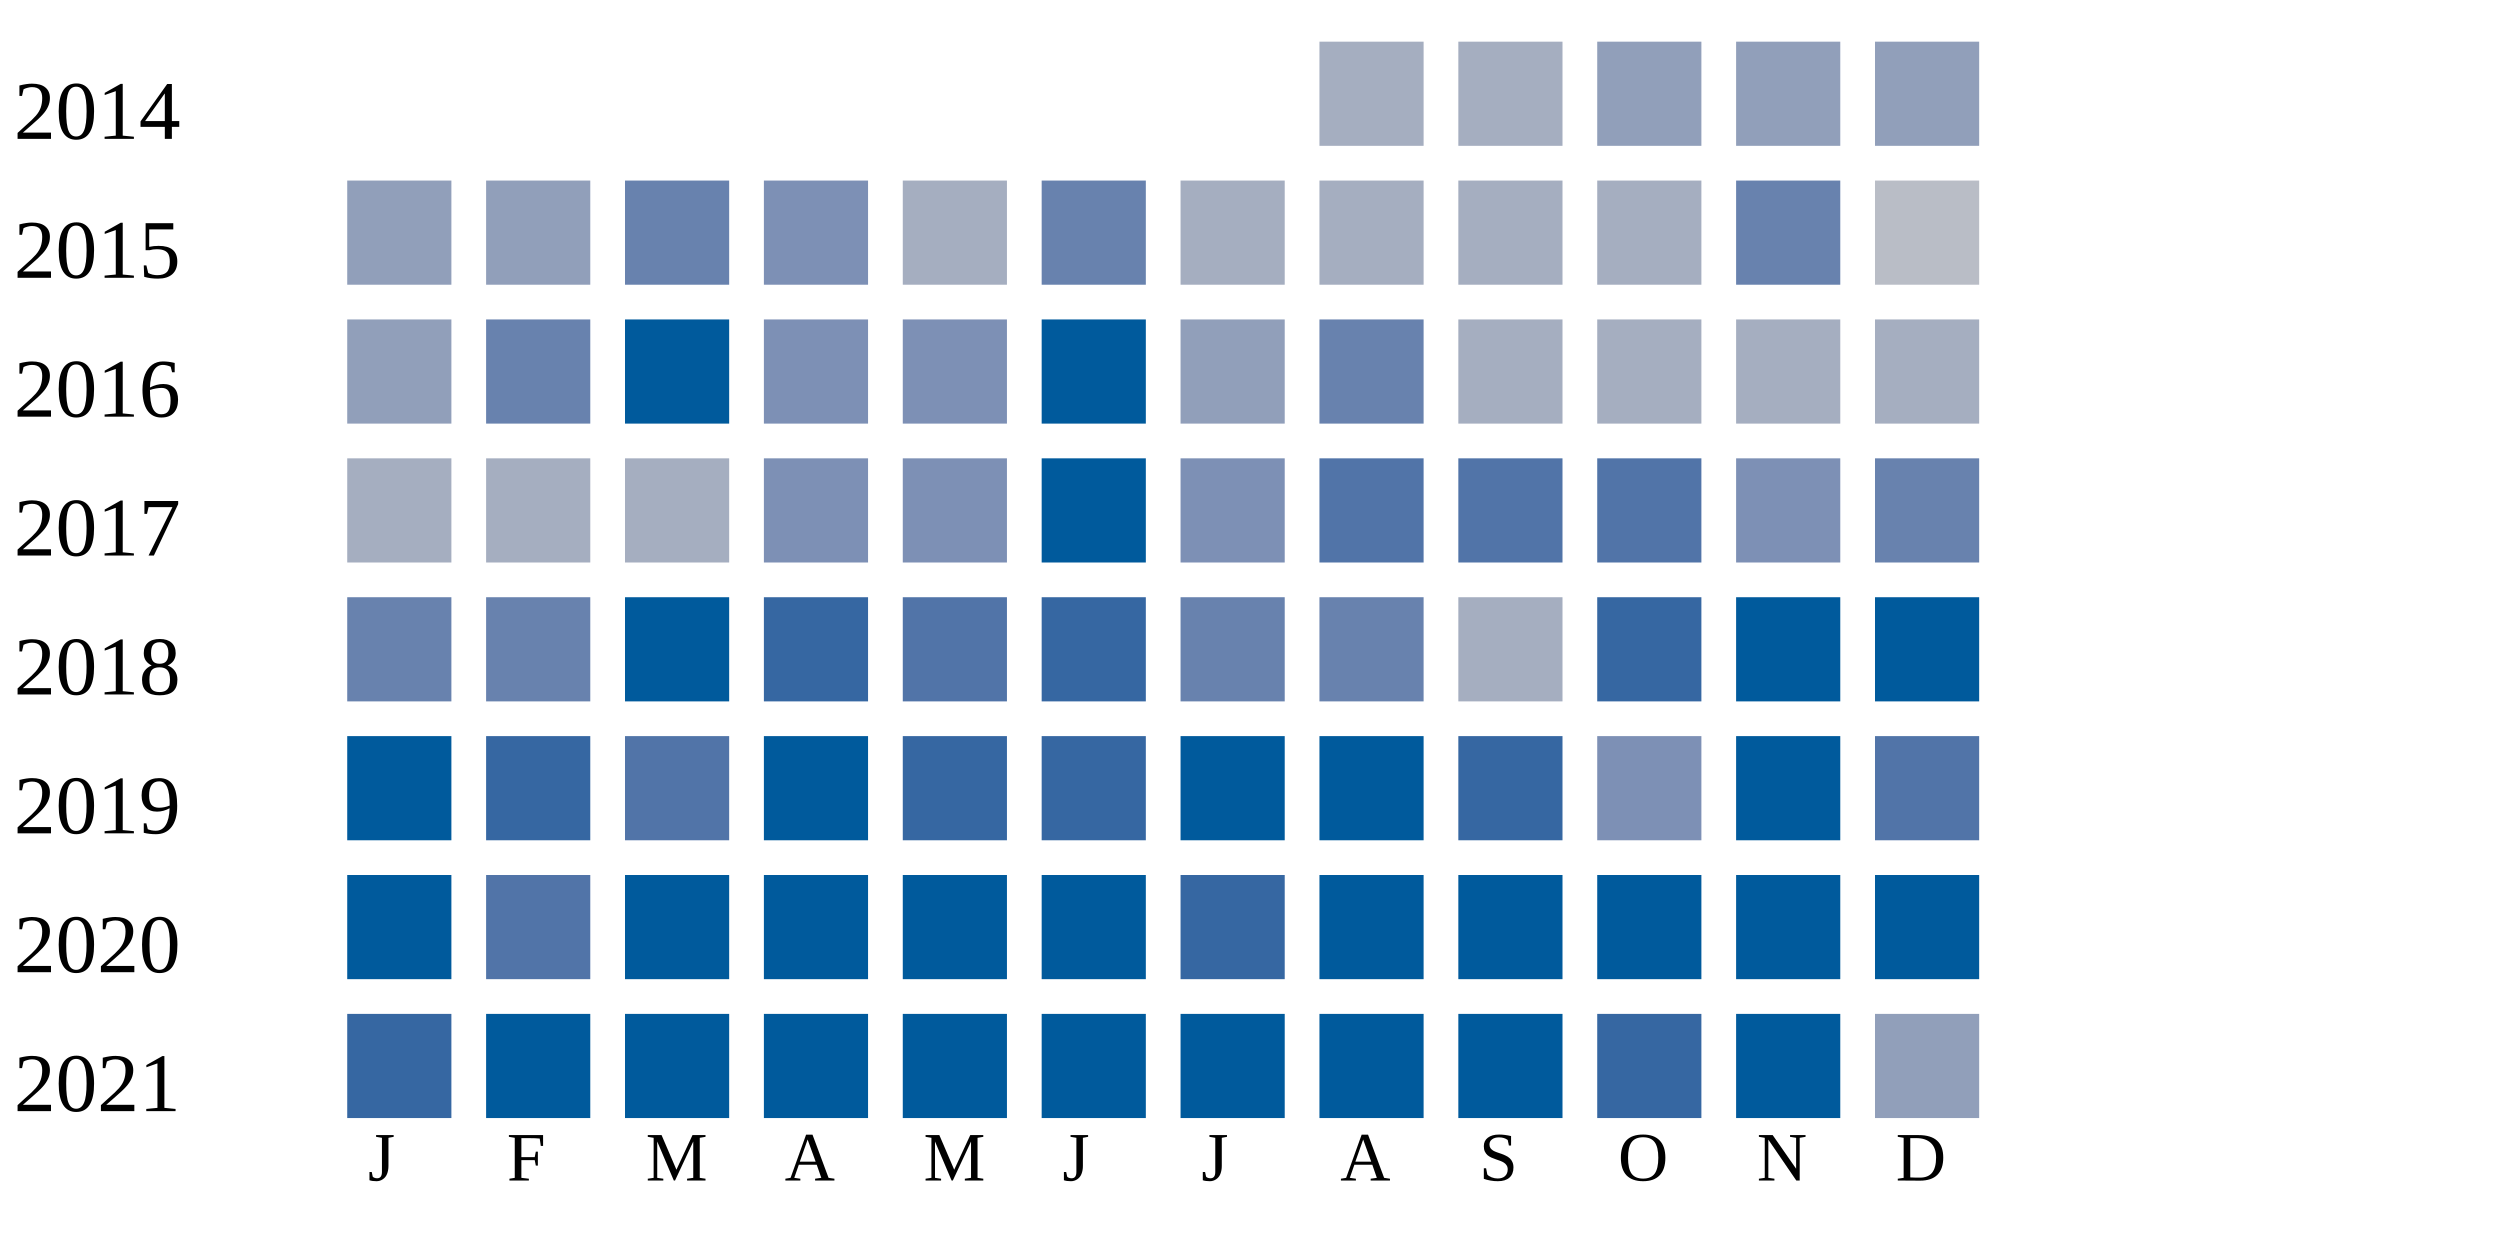
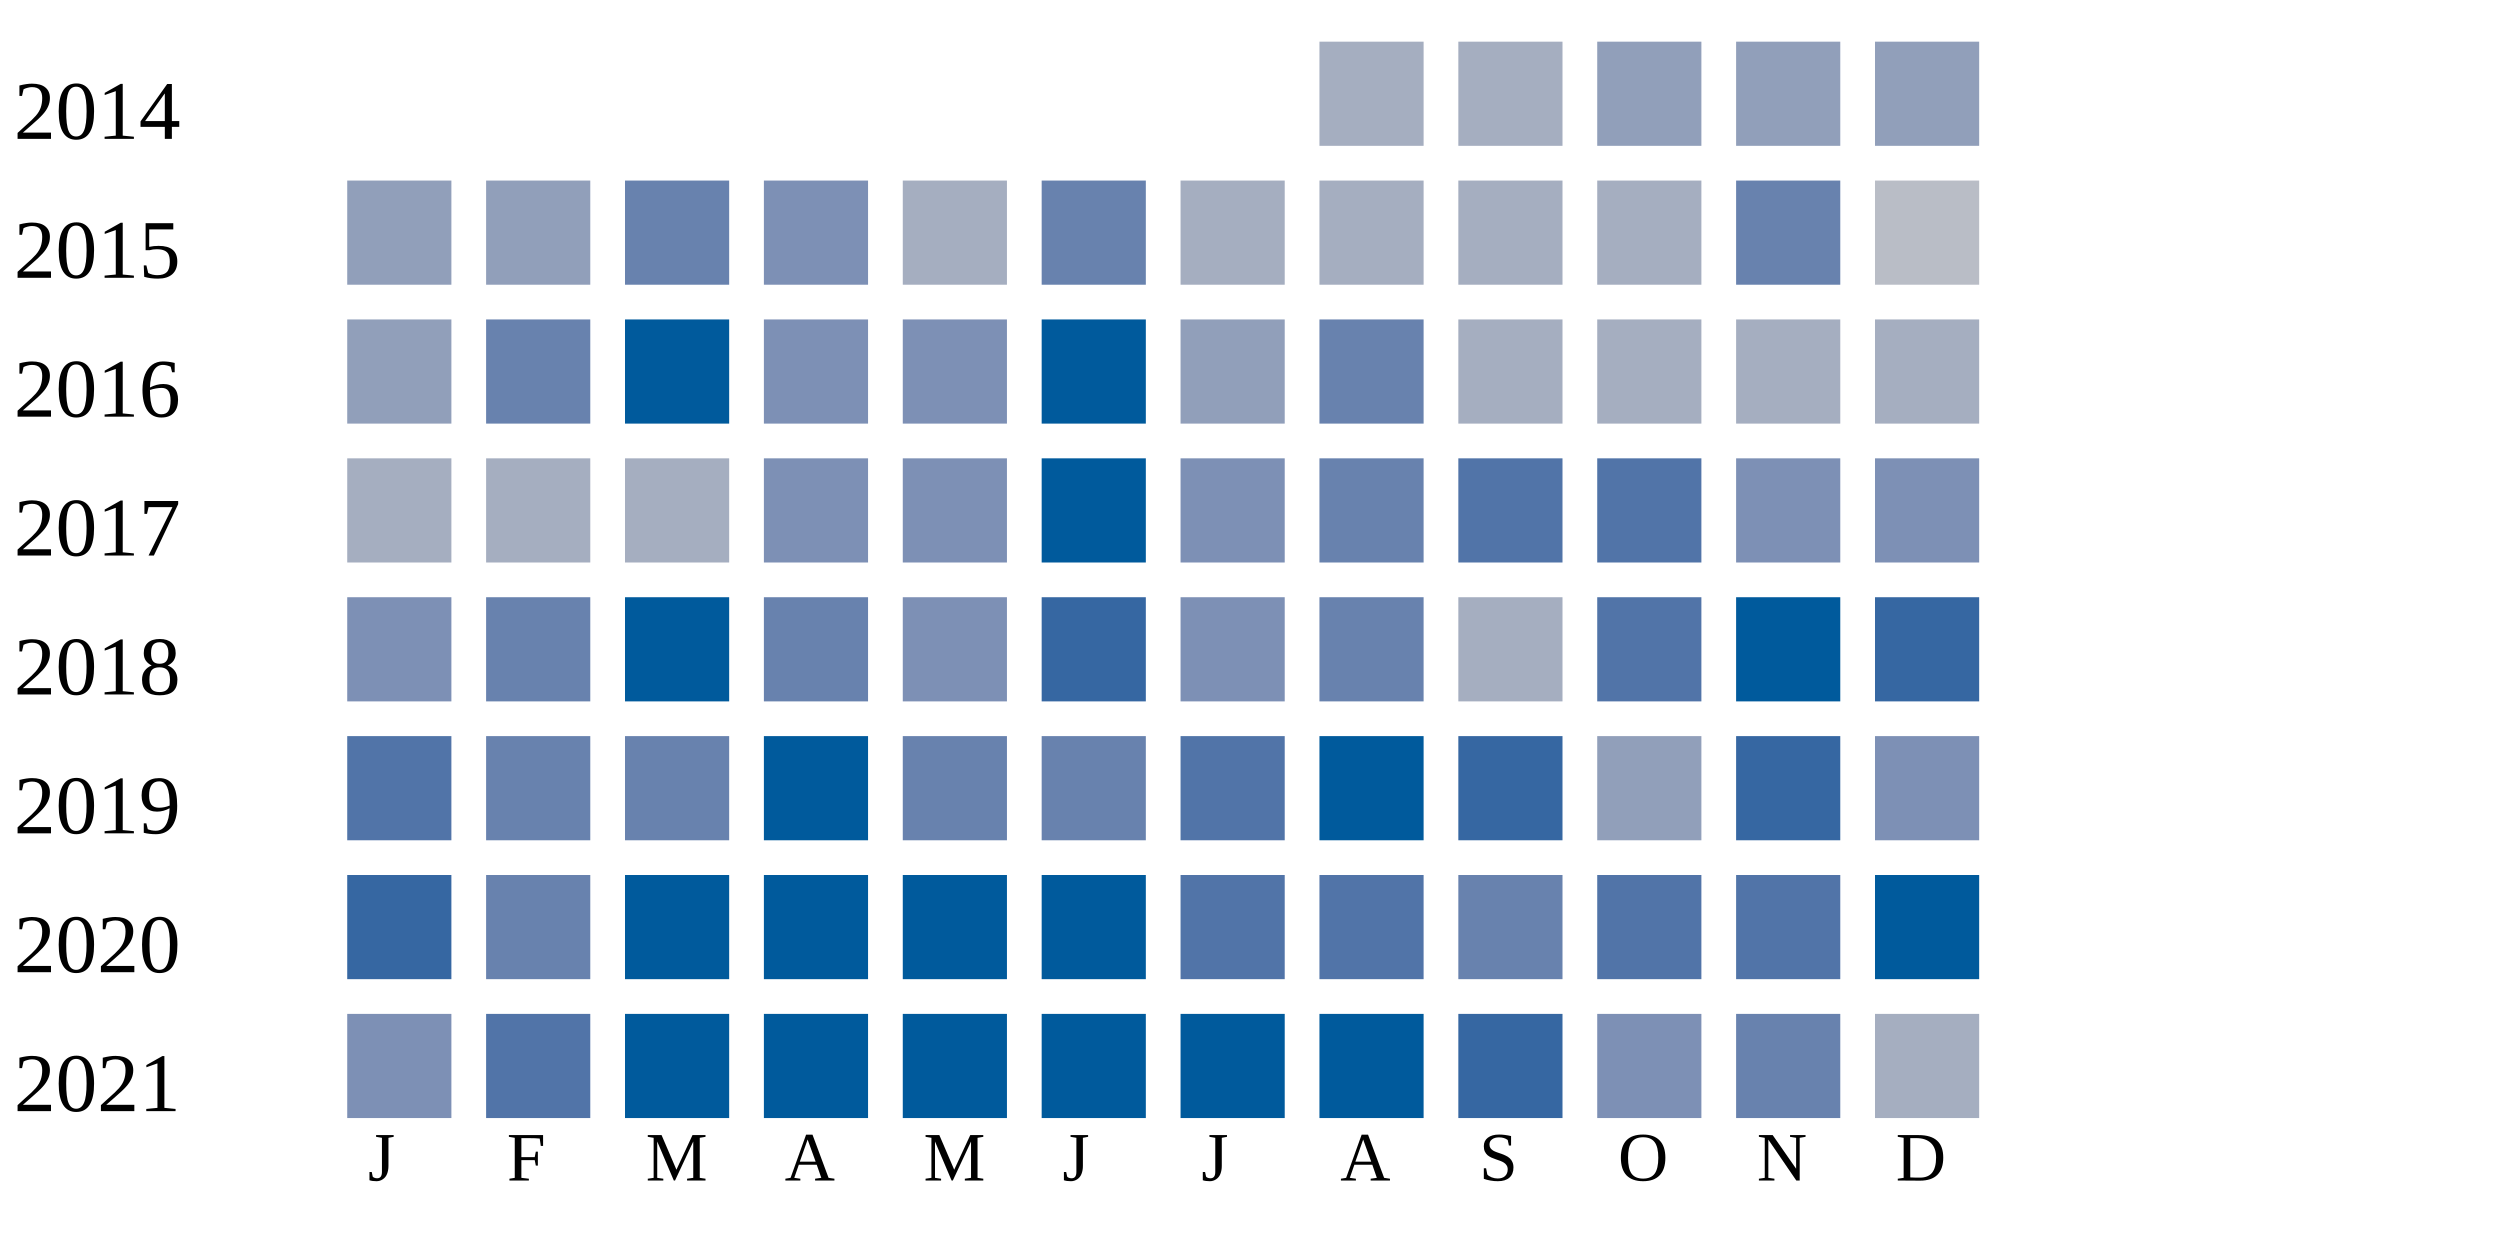
<svg xmlns="http://www.w3.org/2000/svg" width="360" height="180">
  <g transform="translate(0 0)">
    <text x="2" y="20">2014</text>
    <rect x="190" y="6" width="15" height="15" fill="#a5aec0" />
    <rect x="210" y="6" width="15" height="15" fill="#a5aec0" />
    <rect x="230" y="6" width="15" height="15" fill="#919fba" />
    <rect x="250" y="6" width="15" height="15" fill="#919fba" />
    <rect x="270" y="6" width="15" height="15" fill="#919fba" />
  </g>
  <g transform="translate(0 20)">
    <text x="2" y="20">2015</text>
    <rect x="50" y="6" width="15" height="15" fill="#919fba" />
    <rect x="70" y="6" width="15" height="15" fill="#919fba" />
    <rect x="90" y="6" width="15" height="15" fill="#6882ae" />
    <rect x="110" y="6" width="15" height="15" fill="#7d90b5" />
    <rect x="130" y="6" width="15" height="15" fill="#a5aec0" />
    <rect x="150" y="6" width="15" height="15" fill="#6882ae" />
    <rect x="170" y="6" width="15" height="15" fill="#a5aec0" />
    <rect x="190" y="6" width="15" height="15" fill="#a5aec0" />
    <rect x="210" y="6" width="15" height="15" fill="#a5aec0" />
    <rect x="230" y="6" width="15" height="15" fill="#a5aec0" />
    <rect x="250" y="6" width="15" height="15" fill="#6882ae" />
    <rect x="270" y="6" width="15" height="15" fill="#b9bdc6" />
  </g>
  <g transform="translate(0 40)">
    <text x="2" y="20">2016</text>
    <rect x="50" y="6" width="15" height="15" fill="#919fba" />
    <rect x="70" y="6" width="15" height="15" fill="#6882ae" />
    <rect x="90" y="6" width="15" height="15" fill="#005a9c" />
    <rect x="110" y="6" width="15" height="15" fill="#7d90b5" />
    <rect x="130" y="6" width="15" height="15" fill="#7d90b5" />
    <rect x="150" y="6" width="15" height="15" fill="#005a9c" />
    <rect x="170" y="6" width="15" height="15" fill="#919fba" />
    <rect x="190" y="6" width="15" height="15" fill="#6882ae" />
    <rect x="210" y="6" width="15" height="15" fill="#a5aec0" />
    <rect x="230" y="6" width="15" height="15" fill="#a5aec0" />
    <rect x="250" y="6" width="15" height="15" fill="#a5aec0" />
    <rect x="270" y="6" width="15" height="15" fill="#a5aec0" />
  </g>
  <g transform="translate(0 60)">
    <text x="2" y="20">2017</text>
    <rect x="50" y="6" width="15" height="15" fill="#a5aec0" />
    <rect x="70" y="6" width="15" height="15" fill="#a5aec0" />
    <rect x="90" y="6" width="15" height="15" fill="#a5aec0" />
    <rect x="110" y="6" width="15" height="15" fill="#7d90b5" />
    <rect x="130" y="6" width="15" height="15" fill="#7d90b5" />
    <rect x="150" y="6" width="15" height="15" fill="#005a9c" />
    <rect x="170" y="6" width="15" height="15" fill="#7d90b5" />
-     <rect x="190" y="6" width="15" height="15" fill="#5174a8" />
+     <rect x="190" y="6" width="15" height="15" fill="#6882ae" />
    <rect x="210" y="6" width="15" height="15" fill="#5174a8" />
    <rect x="230" y="6" width="15" height="15" fill="#5174a8" />
    <rect x="250" y="6" width="15" height="15" fill="#7d90b5" />
-     <rect x="270" y="6" width="15" height="15" fill="#6882ae" />
+     <rect x="270" y="6" width="15" height="15" fill="#7d90b5" />
  </g>
  <g transform="translate(0 80)">
    <text x="2" y="20">2018</text>
-     <rect x="50" y="6" width="15" height="15" fill="#6882ae" />
+     <rect x="50" y="6" width="15" height="15" fill="#7d90b5" />
    <rect x="70" y="6" width="15" height="15" fill="#6882ae" />
    <rect x="90" y="6" width="15" height="15" fill="#005a9c" />
-     <rect x="110" y="6" width="15" height="15" fill="#3667a2" />
-     <rect x="130" y="6" width="15" height="15" fill="#5174a8" />
+     <rect x="110" y="6" width="15" height="15" fill="#6882ae" />
+     <rect x="130" y="6" width="15" height="15" fill="#7d90b5" />
    <rect x="150" y="6" width="15" height="15" fill="#3667a2" />
-     <rect x="170" y="6" width="15" height="15" fill="#6882ae" />
+     <rect x="170" y="6" width="15" height="15" fill="#7d90b5" />
    <rect x="190" y="6" width="15" height="15" fill="#6882ae" />
    <rect x="210" y="6" width="15" height="15" fill="#a5aec0" />
-     <rect x="230" y="6" width="15" height="15" fill="#3667a2" />
+     <rect x="230" y="6" width="15" height="15" fill="#5174a8" />
    <rect x="250" y="6" width="15" height="15" fill="#005a9c" />
-     <rect x="270" y="6" width="15" height="15" fill="#005a9c" />
+     <rect x="270" y="6" width="15" height="15" fill="#3667a2" />
  </g>
  <g transform="translate(0 100)">
    <text x="2" y="20">2019</text>
-     <rect x="50" y="6" width="15" height="15" fill="#005a9c" />
-     <rect x="70" y="6" width="15" height="15" fill="#3667a2" />
-     <rect x="90" y="6" width="15" height="15" fill="#5174a8" />
+     <rect x="50" y="6" width="15" height="15" fill="#5174a8" />
+     <rect x="70" y="6" width="15" height="15" fill="#6882ae" />
+     <rect x="90" y="6" width="15" height="15" fill="#6882ae" />
    <rect x="110" y="6" width="15" height="15" fill="#005a9c" />
-     <rect x="130" y="6" width="15" height="15" fill="#3667a2" />
-     <rect x="150" y="6" width="15" height="15" fill="#3667a2" />
-     <rect x="170" y="6" width="15" height="15" fill="#005a9c" />
+     <rect x="130" y="6" width="15" height="15" fill="#6882ae" />
+     <rect x="150" y="6" width="15" height="15" fill="#6882ae" />
+     <rect x="170" y="6" width="15" height="15" fill="#5174a8" />
    <rect x="190" y="6" width="15" height="15" fill="#005a9c" />
    <rect x="210" y="6" width="15" height="15" fill="#3667a2" />
-     <rect x="230" y="6" width="15" height="15" fill="#7d90b5" />
-     <rect x="250" y="6" width="15" height="15" fill="#005a9c" />
-     <rect x="270" y="6" width="15" height="15" fill="#5174a8" />
+     <rect x="230" y="6" width="15" height="15" fill="#919fba" />
+     <rect x="250" y="6" width="15" height="15" fill="#3667a2" />
+     <rect x="270" y="6" width="15" height="15" fill="#7d90b5" />
  </g>
  <g transform="translate(0 120)">
    <text x="2" y="20">2020</text>
-     <rect x="50" y="6" width="15" height="15" fill="#005a9c" />
-     <rect x="70" y="6" width="15" height="15" fill="#5174a8" />
+     <rect x="50" y="6" width="15" height="15" fill="#3667a2" />
+     <rect x="70" y="6" width="15" height="15" fill="#6882ae" />
    <rect x="90" y="6" width="15" height="15" fill="#005a9c" />
    <rect x="110" y="6" width="15" height="15" fill="#005a9c" />
    <rect x="130" y="6" width="15" height="15" fill="#005a9c" />
    <rect x="150" y="6" width="15" height="15" fill="#005a9c" />
-     <rect x="170" y="6" width="15" height="15" fill="#3667a2" />
-     <rect x="190" y="6" width="15" height="15" fill="#005a9c" />
-     <rect x="210" y="6" width="15" height="15" fill="#005a9c" />
-     <rect x="230" y="6" width="15" height="15" fill="#005a9c" />
-     <rect x="250" y="6" width="15" height="15" fill="#005a9c" />
+     <rect x="170" y="6" width="15" height="15" fill="#5174a8" />
+     <rect x="190" y="6" width="15" height="15" fill="#5174a8" />
+     <rect x="210" y="6" width="15" height="15" fill="#6882ae" />
+     <rect x="230" y="6" width="15" height="15" fill="#5174a8" />
+     <rect x="250" y="6" width="15" height="15" fill="#5174a8" />
    <rect x="270" y="6" width="15" height="15" fill="#005a9c" />
  </g>
  <g transform="translate(0 140)">
    <text x="2" y="20">2021</text>
-     <rect x="50" y="6" width="15" height="15" fill="#3667a2" />
-     <rect x="70" y="6" width="15" height="15" fill="#005a9c" />
+     <rect x="50" y="6" width="15" height="15" fill="#7d90b5" />
+     <rect x="70" y="6" width="15" height="15" fill="#5174a8" />
    <rect x="90" y="6" width="15" height="15" fill="#005a9c" />
    <rect x="110" y="6" width="15" height="15" fill="#005a9c" />
    <rect x="130" y="6" width="15" height="15" fill="#005a9c" />
    <rect x="150" y="6" width="15" height="15" fill="#005a9c" />
    <rect x="170" y="6" width="15" height="15" fill="#005a9c" />
    <rect x="190" y="6" width="15" height="15" fill="#005a9c" />
-     <rect x="210" y="6" width="15" height="15" fill="#005a9c" />
-     <rect x="230" y="6" width="15" height="15" fill="#3667a2" />
-     <rect x="250" y="6" width="15" height="15" fill="#005a9c" />
-     <rect x="270" y="6" width="15" height="15" fill="#919fba" />
+     <rect x="210" y="6" width="15" height="15" fill="#3667a2" />
+     <rect x="230" y="6" width="15" height="15" fill="#7d90b5" />
+     <rect x="250" y="6" width="15" height="15" fill="#6882ae" />
+     <rect x="270" y="6" width="15" height="15" fill="#a5aec0" />
  </g>
  <text style="font-size: 10px; text-align: center" x="53" y="170">J</text>
  <text style="font-size: 10px; text-align: center" x="73" y="170">F</text>
  <text style="font-size: 10px; text-align: center" x="93" y="170">M</text>
  <text style="font-size: 10px; text-align: center" x="113" y="170">A</text>
  <text style="font-size: 10px; text-align: center" x="133" y="170">M</text>
  <text style="font-size: 10px; text-align: center" x="153" y="170">J</text>
  <text style="font-size: 10px; text-align: center" x="173" y="170">J</text>
  <text style="font-size: 10px; text-align: center" x="193" y="170">A</text>
  <text style="font-size: 10px; text-align: center" x="213" y="170">S</text>
  <text style="font-size: 10px; text-align: center" x="233" y="170">O</text>
  <text style="font-size: 10px; text-align: center" x="253" y="170">N</text>
  <text style="font-size: 10px; text-align: center" x="273" y="170">D</text>
  <text style="font-size: 10px;" x="155" y="189">Less</text>
  <rect fill="#b9bdc6" width="10" height="10" x="180" y="180" />
  <rect fill="#919fba" width="10" height="10" x="195" y="180" />
  <rect fill="#6882ae" width="10" height="10" x="210" y="180" />
  <rect fill="#005a9c" width="10" height="10" x="225" y="180" />
  <text x="240" y="189" style="font-size: 10px;">More</text>
</svg>
